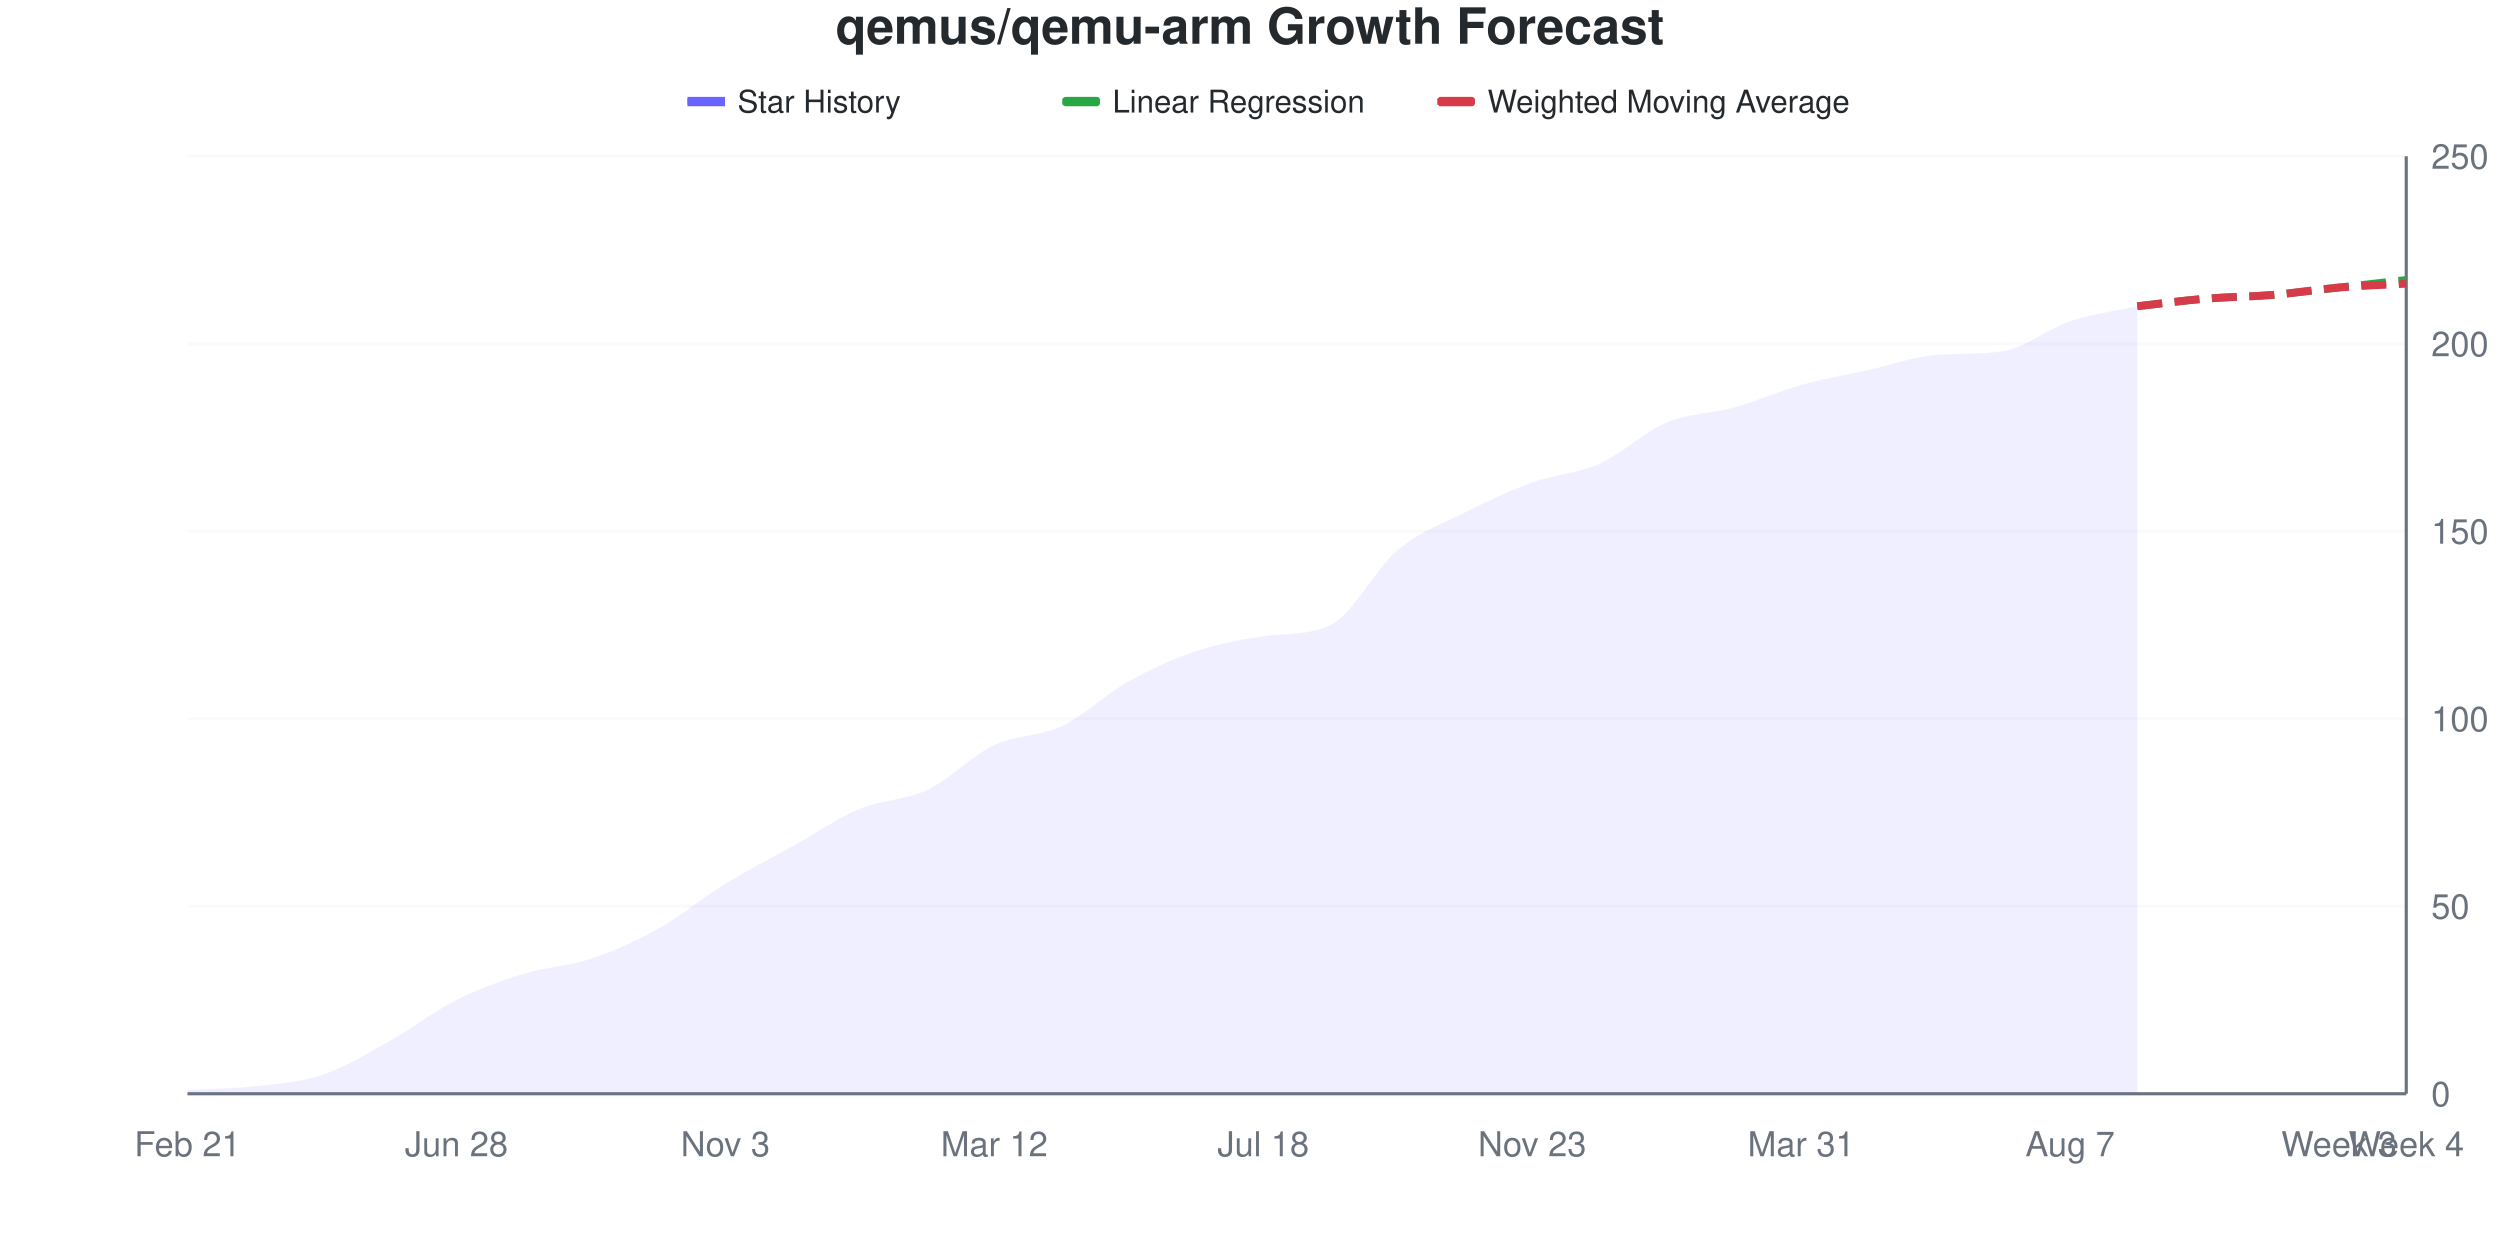
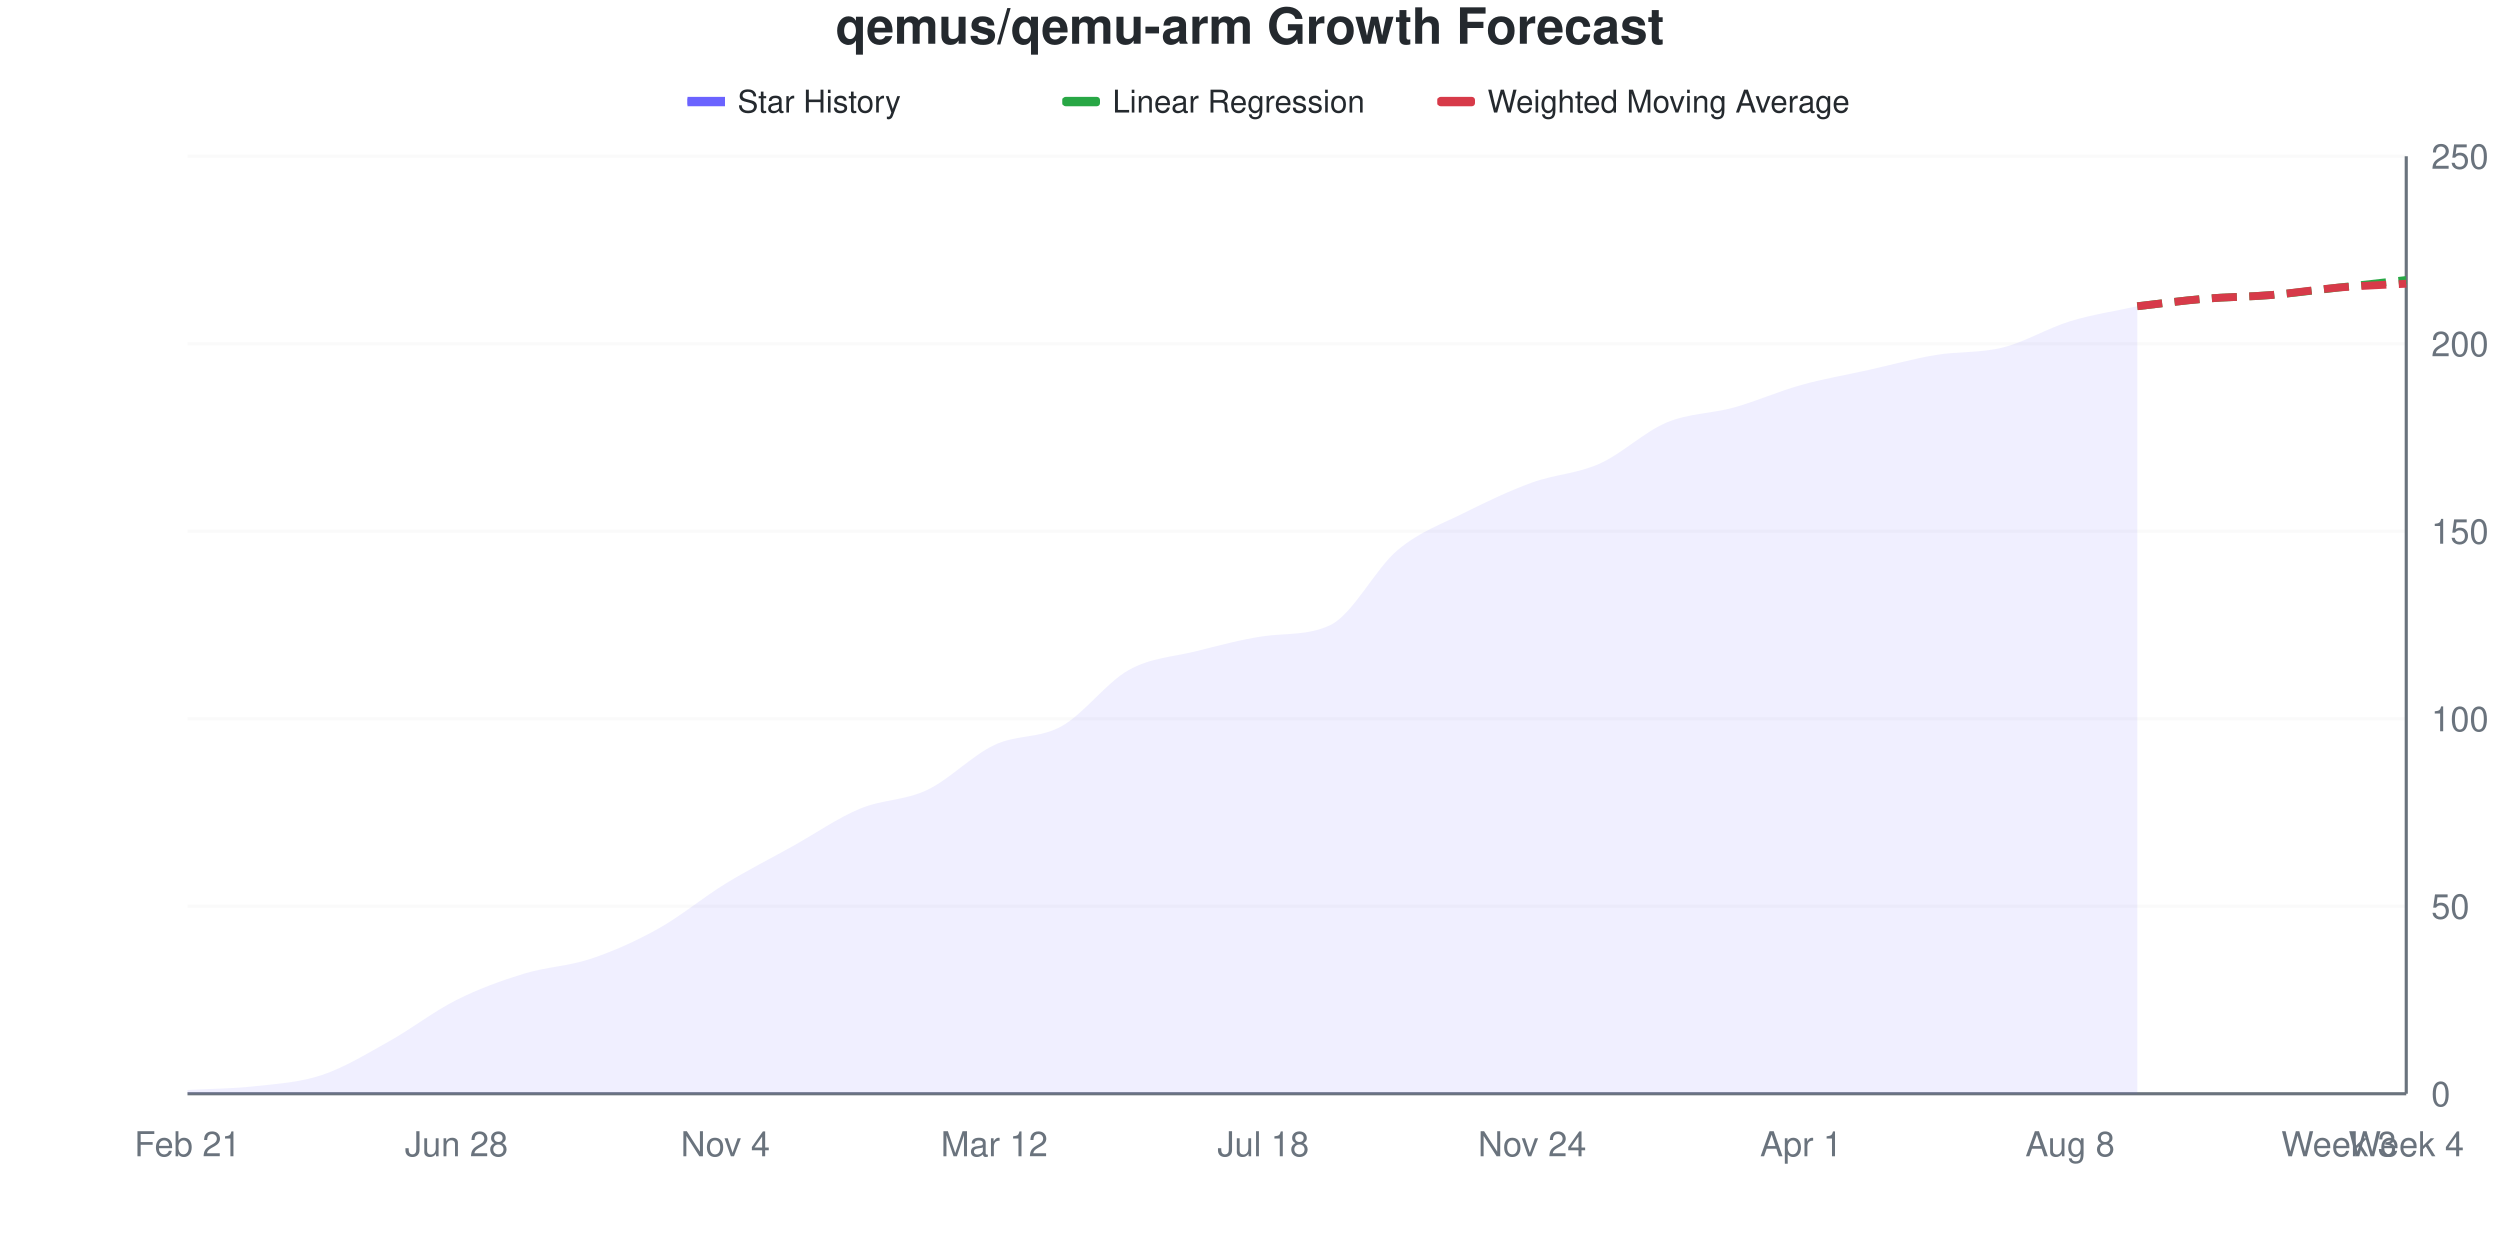
<svg xmlns="http://www.w3.org/2000/svg" viewBox="0 0 800 400" width="800" height="400">
  <style>
    @keyframes drawLine {
      to { stroke-dashoffset: 0; }
    }
    @keyframes fadeInPoint {
      from { opacity: 0; }
      to { opacity: 1; }
    }
    .data-line-0 {
-       stroke-dasharray: 1029;
-       stroke-dashoffset: 1029;
+       stroke-dasharray: 1030;
+       stroke-dashoffset: 1030;
      animation: drawLine 2s ease-out forwards;
    }
    .data-point {
      opacity: 0;
      animation: fadeInPoint 0.5s ease-out forwards;
    }
    .chart-bg { fill: #fff; }
    .chart-text { fill: #24292e; }
    .chart-muted { fill: #6a737d; }
    .chart-grid { stroke: #eee; }
    .chart-axis { stroke: #6a737d; }
    @media (prefers-color-scheme: dark) {
      .chart-bg { fill: #0d1117; }
      .chart-text { fill: #e6edf3; }
      .chart-muted { fill: #8b949e; }
      .chart-grid { stroke: #21262d; }
      .chart-axis { stroke: #8b949e; }
    }
  </style>
  <rect width="800" height="400" class="chart-bg" />
  <text x="400" y="14" text-anchor="middle" class="chart-text" font-size="16" font-weight="bold" font-family="-apple-system, BlinkMacSystemFont, 'Segoe UI', Helvetica, Arial, sans-serif">qemus/qemu-arm Growth Forecast</text>
  <g class="legend">
    <rect x="220" y="31" width="12" height="3" fill="#6b63ff" />
    <line x1="220" y1="32.5" x2="232" y2="32.5" stroke="#6b63ff" stroke-width="2" />
    <text x="236" y="36" class="chart-text" font-size="10" font-family="-apple-system, BlinkMacSystemFont, 'Segoe UI', Helvetica, Arial, sans-serif">Star History</text>
    <rect x="340" y="31" width="12" height="3" fill="#28a745" rx="1" />
    <line x1="340" y1="32.5" x2="352" y2="32.5" stroke="#28a745" stroke-width="2" stroke-dasharray="4,2" />
    <text x="356" y="36" class="chart-text" font-size="10" font-family="-apple-system, BlinkMacSystemFont, 'Segoe UI', Helvetica, Arial, sans-serif">Linear Regression</text>
    <rect x="460" y="31" width="12" height="3" fill="#d73a49" rx="1" />
    <line x1="460" y1="32.5" x2="472" y2="32.5" stroke="#d73a49" stroke-width="2" stroke-dasharray="4,2" />
    <text x="476" y="36" class="chart-text" font-size="10" font-family="-apple-system, BlinkMacSystemFont, 'Segoe UI', Helvetica, Arial, sans-serif">Weighted Moving Average</text>
  </g>
  <g class="grid">
    <line x1="60" y1="350" x2="770" y2="350" class="chart-grid" stroke-opacity="0.3" />
    <text x="778" y="354" text-anchor="start" class="chart-muted" font-size="11" font-family="-apple-system, BlinkMacSystemFont, 'Segoe UI', Helvetica, Arial, sans-serif">0</text>
    <line x1="60" y1="290" x2="770" y2="290" class="chart-grid" stroke-opacity="0.3" />
    <text x="778" y="294" text-anchor="start" class="chart-muted" font-size="11" font-family="-apple-system, BlinkMacSystemFont, 'Segoe UI', Helvetica, Arial, sans-serif">50</text>
    <line x1="60" y1="230" x2="770" y2="230" class="chart-grid" stroke-opacity="0.3" />
    <text x="778" y="234" text-anchor="start" class="chart-muted" font-size="11" font-family="-apple-system, BlinkMacSystemFont, 'Segoe UI', Helvetica, Arial, sans-serif">100</text>
    <line x1="60" y1="170" x2="770" y2="170" class="chart-grid" stroke-opacity="0.3" />
    <text x="778" y="174" text-anchor="start" class="chart-muted" font-size="11" font-family="-apple-system, BlinkMacSystemFont, 'Segoe UI', Helvetica, Arial, sans-serif">150</text>
    <line x1="60" y1="110" x2="770" y2="110" class="chart-grid" stroke-opacity="0.3" />
    <text x="778" y="114" text-anchor="start" class="chart-muted" font-size="11" font-family="-apple-system, BlinkMacSystemFont, 'Segoe UI', Helvetica, Arial, sans-serif">200</text>
    <line x1="60" y1="50" x2="770" y2="50" class="chart-grid" stroke-opacity="0.3" />
    <text x="778" y="54" text-anchor="start" class="chart-muted" font-size="11" font-family="-apple-system, BlinkMacSystemFont, 'Segoe UI', Helvetica, Arial, sans-serif">250</text>
  </g>
  <g class="milestones">
    
  </g>
  <g class="x-axis">
    <text x="60" y="370" text-anchor="middle" class="chart-muted" font-size="11" font-family="-apple-system, BlinkMacSystemFont, 'Segoe UI', Helvetica, Arial, sans-serif">Feb 21</text>
    <text x="146.061" y="370" text-anchor="middle" class="chart-muted" font-size="11" font-family="-apple-system, BlinkMacSystemFont, 'Segoe UI', Helvetica, Arial, sans-serif">Jun 28</text>
-     <text x="232.121" y="370" text-anchor="middle" class="chart-muted" font-size="11" font-family="-apple-system, BlinkMacSystemFont, 'Segoe UI', Helvetica, Arial, sans-serif">Nov 3</text>
+     <text x="232.121" y="370" text-anchor="middle" class="chart-muted" font-size="11" font-family="-apple-system, BlinkMacSystemFont, 'Segoe UI', Helvetica, Arial, sans-serif">Nov 4</text>
    <text x="318.182" y="370" text-anchor="middle" class="chart-muted" font-size="11" font-family="-apple-system, BlinkMacSystemFont, 'Segoe UI', Helvetica, Arial, sans-serif">Mar 12</text>
    <text x="404.242" y="370" text-anchor="middle" class="chart-muted" font-size="11" font-family="-apple-system, BlinkMacSystemFont, 'Segoe UI', Helvetica, Arial, sans-serif">Jul 18</text>
-     <text x="490.303" y="370" text-anchor="middle" class="chart-muted" font-size="11" font-family="-apple-system, BlinkMacSystemFont, 'Segoe UI', Helvetica, Arial, sans-serif">Nov 23</text>
-     <text x="576.364" y="370" text-anchor="middle" class="chart-muted" font-size="11" font-family="-apple-system, BlinkMacSystemFont, 'Segoe UI', Helvetica, Arial, sans-serif">Mar 31</text>
-     <text x="662.424" y="370" text-anchor="middle" class="chart-muted" font-size="11" font-family="-apple-system, BlinkMacSystemFont, 'Segoe UI', Helvetica, Arial, sans-serif">Aug 7</text>
+     <text x="490.303" y="370" text-anchor="middle" class="chart-muted" font-size="11" font-family="-apple-system, BlinkMacSystemFont, 'Segoe UI', Helvetica, Arial, sans-serif">Nov 24</text>
+     <text x="576.364" y="370" text-anchor="middle" class="chart-muted" font-size="11" font-family="-apple-system, BlinkMacSystemFont, 'Segoe UI', Helvetica, Arial, sans-serif">Apr 1</text>
+     <text x="662.424" y="370" text-anchor="middle" class="chart-muted" font-size="11" font-family="-apple-system, BlinkMacSystemFont, 'Segoe UI', Helvetica, Arial, sans-serif">Aug 8</text>
    <text x="748.485" y="370" text-anchor="middle" class="chart-muted" font-size="11" font-family="-apple-system, BlinkMacSystemFont, 'Segoe UI', Helvetica, Arial, sans-serif">Week 3</text>
    <text x="770" y="370" text-anchor="middle" class="chart-muted" font-size="11" font-family="-apple-system, BlinkMacSystemFont, 'Segoe UI', Helvetica, Arial, sans-serif">Week 4</text>
  </g>
  <line x1="770" y1="50" x2="770" y2="350" class="chart-axis" stroke-width="1" />
  <line x1="60" y1="350" x2="770" y2="350" class="chart-axis" stroke-width="1" />
-   <path d="M60,350 L60,348.8 C67.172,348.4 74.343,348.4 81.515,347.6 C88.687,346.8 95.859,346.4 103.03,344 C110.202,341.6 117.374,337.2 124.545,333.2 C131.717,329.2 138.889,323.6 146.061,320 C153.232,316.4 160.404,313.8 167.576,311.6 C174.747,309.4 181.919,309.2 189.091,306.8 C196.263,304.4 203.434,301.2 210.606,297.2 C217.778,293.2 224.949,287.2 232.121,282.8 C239.293,278.4 246.465,274.8 253.636,270.8 C260.808,266.8 267.98,261.8 275.152,258.8 C282.323,255.8 289.495,256.2 296.667,252.8 C303.838,249.4 311.01,241.8 318.182,238.4 C325.354,235 332.525,235.8 339.697,232.4 C346.869,229 354.04,222 361.212,218 C368.384,214 375.556,210.8 382.727,208.4 C389.899,206 397.071,204.648 404.242,203.6 C411.414,202.552 418.586,203.444 425.758,200 C432.929,196.556 440.101,182 447.273,176 C454.444,170 461.616,167.6 468.788,164 C475.96,160.4 483.131,157 490.303,154.4 C497.475,151.8 504.646,151.6 511.818,148.4 C518.99,145.2 526.162,138.2 533.333,135.2 C540.505,132.2 547.677,132.4 554.848,130.4 C562.02,128.4 569.192,125.2 576.364,123.2 C583.535,121.2 590.707,120 597.879,118.4 C605.051,116.8 612.222,114.183 619.394,113.6 C626.566,113.017 633.737,113.449 640.909,112.4 C648.081,111.351 655.253,105.2 662.424,102.8 C669.596,100.4 676.768,99.6 683.939,98 L683.939,350 L60,350 Z" fill="#6b63ff" fill-opacity="0.1" />
-   <path d="M60,350 L60,348.8 C67.172,348.4 74.343,348.4 81.515,347.6 C88.687,346.8 95.859,346.4 103.03,344 C110.202,341.6 117.374,337.2 124.545,333.2 C131.717,329.2 138.889,323.6 146.061,320 C153.232,316.4 160.404,313.8 167.576,311.6 C174.747,309.4 181.919,309.2 189.091,306.8 C196.263,304.4 203.434,301.2 210.606,297.2 C217.778,293.2 224.949,287.2 232.121,282.8 C239.293,278.4 246.465,274.8 253.636,270.8 C260.808,266.8 267.98,261.8 275.152,258.8 C282.323,255.8 289.495,256.2 296.667,252.8 C303.838,249.4 311.01,241.8 318.182,238.4 C325.354,235 332.525,235.8 339.697,232.4 C346.869,229 354.04,222 361.212,218 C368.384,214 375.556,210.8 382.727,208.4 C389.899,206 397.071,204.648 404.242,203.6 C411.414,202.552 418.586,203.444 425.758,200 C432.929,196.556 440.101,182 447.273,176 C454.444,170 461.616,167.6 468.788,164 C475.96,160.4 483.131,157 490.303,154.4 C497.475,151.8 504.646,151.6 511.818,148.4 C518.99,145.2 526.162,138.2 533.333,135.2 C540.505,132.2 547.677,132.4 554.848,130.4 C562.02,128.4 569.192,125.2 576.364,123.2 C583.535,121.2 590.707,120 597.879,118.4 C605.051,116.8 612.222,114.183 619.394,113.6 C626.566,113.017 633.737,113.449 640.909,112.4 C648.081,111.351 655.253,105.2 662.424,102.8 C669.596,100.4 676.768,99.6 683.939,98" fill="none" stroke="#6b63ff" stroke-width="2.5" class="data-line-0" />
+   <path d="M60,350 L60,348.8 C67.172,348.4 74.343,348.4 81.515,347.6 C88.687,346.8 95.859,346.4 103.03,344 C110.202,341.6 117.374,337.2 124.545,333.2 C131.717,329.2 138.889,323.6 146.061,320 C153.232,316.4 160.404,313.8 167.576,311.6 C174.747,309.4 181.919,309.2 189.091,306.8 C196.263,304.4 203.434,301.2 210.606,297.2 C217.778,293.2 224.949,287.2 232.121,282.8 C239.293,278.4 246.465,274.8 253.636,270.8 C260.808,266.8 267.98,261.8 275.152,258.8 C282.323,255.8 289.495,256.2 296.667,252.8 C303.838,249.4 311.01,241.8 318.182,238.4 C325.354,235 332.525,236.4 339.697,232.4 C346.869,228.4 354.04,218.4 361.212,214.4 C368.384,210.4 375.556,210.2 382.727,208.4 C389.899,206.6 397.071,204.648 404.242,203.6 C411.414,202.552 418.586,203.444 425.758,200 C432.929,196.556 440.101,182 447.273,176 C454.444,170 461.616,167.6 468.788,164 C475.96,160.4 483.131,157 490.303,154.4 C497.475,151.8 504.646,151.6 511.818,148.4 C518.99,145.2 526.162,138.2 533.333,135.2 C540.505,132.2 547.677,132.4 554.848,130.4 C562.02,128.4 569.192,125.2 576.364,123.2 C583.535,121.2 590.707,120 597.879,118.4 C605.051,116.8 612.222,114.8 619.394,113.6 C626.566,112.4 633.737,113 640.909,111.2 C648.081,109.4 655.253,105 662.424,102.8 C669.596,100.6 676.768,99.6 683.939,98 L683.939,350 L60,350 Z" fill="#6b63ff" fill-opacity="0.1" />
+   <path d="M60,350 L60,348.8 C67.172,348.4 74.343,348.4 81.515,347.6 C88.687,346.8 95.859,346.4 103.03,344 C110.202,341.6 117.374,337.2 124.545,333.2 C131.717,329.2 138.889,323.6 146.061,320 C153.232,316.4 160.404,313.8 167.576,311.6 C174.747,309.4 181.919,309.2 189.091,306.8 C196.263,304.4 203.434,301.2 210.606,297.2 C217.778,293.2 224.949,287.2 232.121,282.8 C239.293,278.4 246.465,274.8 253.636,270.8 C260.808,266.8 267.98,261.8 275.152,258.8 C282.323,255.8 289.495,256.2 296.667,252.8 C303.838,249.4 311.01,241.8 318.182,238.4 C325.354,235 332.525,236.4 339.697,232.4 C346.869,228.4 354.04,218.4 361.212,214.4 C368.384,210.4 375.556,210.2 382.727,208.4 C389.899,206.6 397.071,204.648 404.242,203.6 C411.414,202.552 418.586,203.444 425.758,200 C432.929,196.556 440.101,182 447.273,176 C454.444,170 461.616,167.6 468.788,164 C475.96,160.4 483.131,157 490.303,154.4 C497.475,151.8 504.646,151.6 511.818,148.4 C518.99,145.2 526.162,138.2 533.333,135.2 C540.505,132.2 547.677,132.4 554.848,130.4 C562.02,128.4 569.192,125.2 576.364,123.2 C583.535,121.2 590.707,120 597.879,118.4 C605.051,116.8 612.222,114.8 619.394,113.6 C626.566,112.4 633.737,113 640.909,111.2 C648.081,109.4 655.253,105 662.424,102.8 C669.596,100.6 676.768,99.6 683.939,98" fill="none" stroke="#6b63ff" stroke-width="2.5" class="data-line-0" />
  <path d="M683.939,98 C691.111,97.2 698.283,96.2 705.455,95.6 C712.626,95 719.798,95 726.97,94.4 C734.141,93.8 741.313,92.8 748.485,92 C755.657,91.2 762.828,90.4 770,89.6" fill="none" stroke="#28a745" stroke-width="2.5" stroke-dasharray="8,4" />
  <path d="M683.939,98 C691.111,97.2 698.283,96.2 705.455,95.6 C712.626,95 719.798,95 726.97,94.4 C734.141,93.8 741.313,92.6 748.485,92 C755.657,91.4 762.828,91.2 770,90.8" fill="none" stroke="#d73a49" stroke-width="2.5" stroke-dasharray="8,4" />
  <g class="points">
    <circle cx="60" cy="348.8" r="4" fill="#6b63ff" class="data-point" style="animation-delay: 1.50s" />
    <circle cx="81.515" cy="347.6" r="4" fill="#6b63ff" class="data-point" style="animation-delay: 1.55s" />
    <circle cx="103.03" cy="344" r="4" fill="#6b63ff" class="data-point" style="animation-delay: 1.60s" />
    <circle cx="124.545" cy="333.2" r="4" fill="#6b63ff" class="data-point" style="animation-delay: 1.65s" />
    <circle cx="146.061" cy="320" r="4" fill="#6b63ff" class="data-point" style="animation-delay: 1.70s" />
    <circle cx="167.576" cy="311.6" r="4" fill="#6b63ff" class="data-point" style="animation-delay: 1.75s" />
    <circle cx="189.091" cy="306.8" r="4" fill="#6b63ff" class="data-point" style="animation-delay: 1.80s" />
    <circle cx="210.606" cy="297.2" r="4" fill="#6b63ff" class="data-point" style="animation-delay: 1.85s" />
    <circle cx="232.121" cy="282.8" r="4" fill="#6b63ff" class="data-point" style="animation-delay: 1.90s" />
    <circle cx="253.636" cy="270.8" r="4" fill="#6b63ff" class="data-point" style="animation-delay: 1.95s" />
    <circle cx="275.152" cy="258.8" r="4" fill="#6b63ff" class="data-point" style="animation-delay: 2.00s" />
    <circle cx="296.667" cy="252.8" r="4" fill="#6b63ff" class="data-point" style="animation-delay: 2.05s" />
    <circle cx="318.182" cy="238.4" r="4" fill="#6b63ff" class="data-point" style="animation-delay: 2.10s" />
    <circle cx="339.697" cy="232.4" r="4" fill="#6b63ff" class="data-point" style="animation-delay: 2.15s" />
-     <circle cx="361.212" cy="218" r="4" fill="#6b63ff" class="data-point" style="animation-delay: 2.20s" />
+     <circle cx="361.212" cy="214.4" r="4" fill="#6b63ff" class="data-point" style="animation-delay: 2.20s" />
    <circle cx="382.727" cy="208.4" r="4" fill="#6b63ff" class="data-point" style="animation-delay: 2.25s" />
    <circle cx="404.242" cy="203.6" r="4" fill="#6b63ff" class="data-point" style="animation-delay: 2.30s" />
    <circle cx="425.758" cy="200" r="4" fill="#6b63ff" class="data-point" style="animation-delay: 2.35s" />
    <circle cx="447.273" cy="176" r="4" fill="#6b63ff" class="data-point" style="animation-delay: 2.40s" />
    <circle cx="468.788" cy="164" r="4" fill="#6b63ff" class="data-point" style="animation-delay: 2.45s" />
    <circle cx="490.303" cy="154.4" r="4" fill="#6b63ff" class="data-point" style="animation-delay: 2.50s" />
    <circle cx="511.818" cy="148.4" r="4" fill="#6b63ff" class="data-point" style="animation-delay: 2.55s" />
    <circle cx="533.333" cy="135.2" r="4" fill="#6b63ff" class="data-point" style="animation-delay: 2.60s" />
    <circle cx="554.848" cy="130.4" r="4" fill="#6b63ff" class="data-point" style="animation-delay: 2.65s" />
    <circle cx="576.364" cy="123.2" r="4" fill="#6b63ff" class="data-point" style="animation-delay: 2.70s" />
    <circle cx="597.879" cy="118.4" r="4" fill="#6b63ff" class="data-point" style="animation-delay: 2.75s" />
    <circle cx="619.394" cy="113.6" r="4" fill="#6b63ff" class="data-point" style="animation-delay: 2.80s" />
-     <circle cx="640.909" cy="112.4" r="4" fill="#6b63ff" class="data-point" style="animation-delay: 2.85s" />
+     <circle cx="640.909" cy="111.2" r="4" fill="#6b63ff" class="data-point" style="animation-delay: 2.85s" />
    <circle cx="662.424" cy="102.8" r="4" fill="#6b63ff" class="data-point" style="animation-delay: 2.90s" />
    <circle cx="683.939" cy="98" r="4" fill="#6b63ff" class="data-point" style="animation-delay: 2.95s" />
  </g>
</svg>
